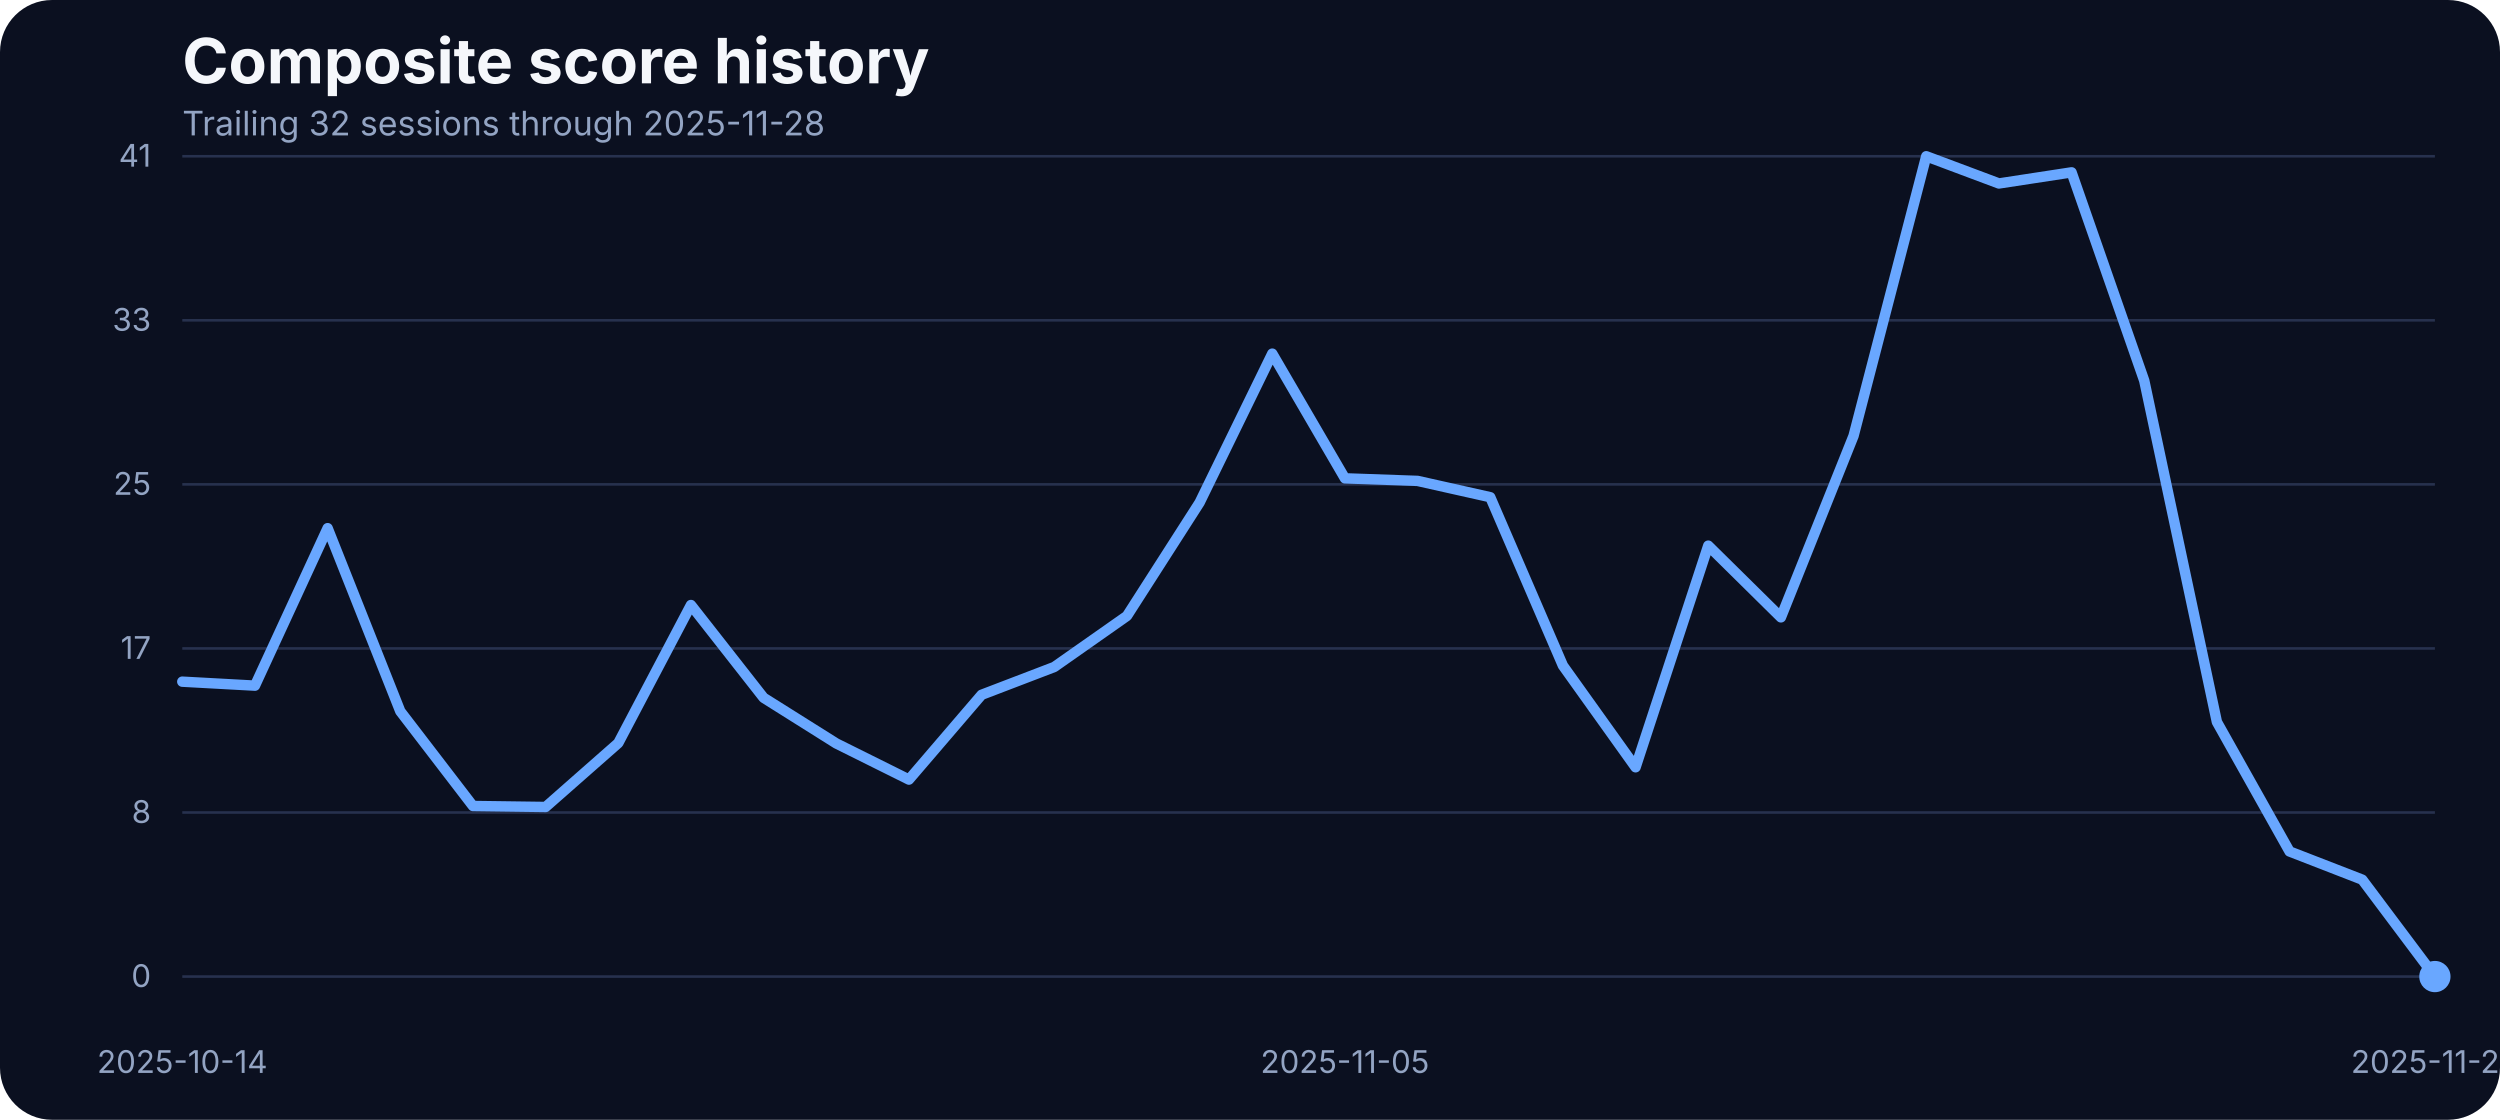
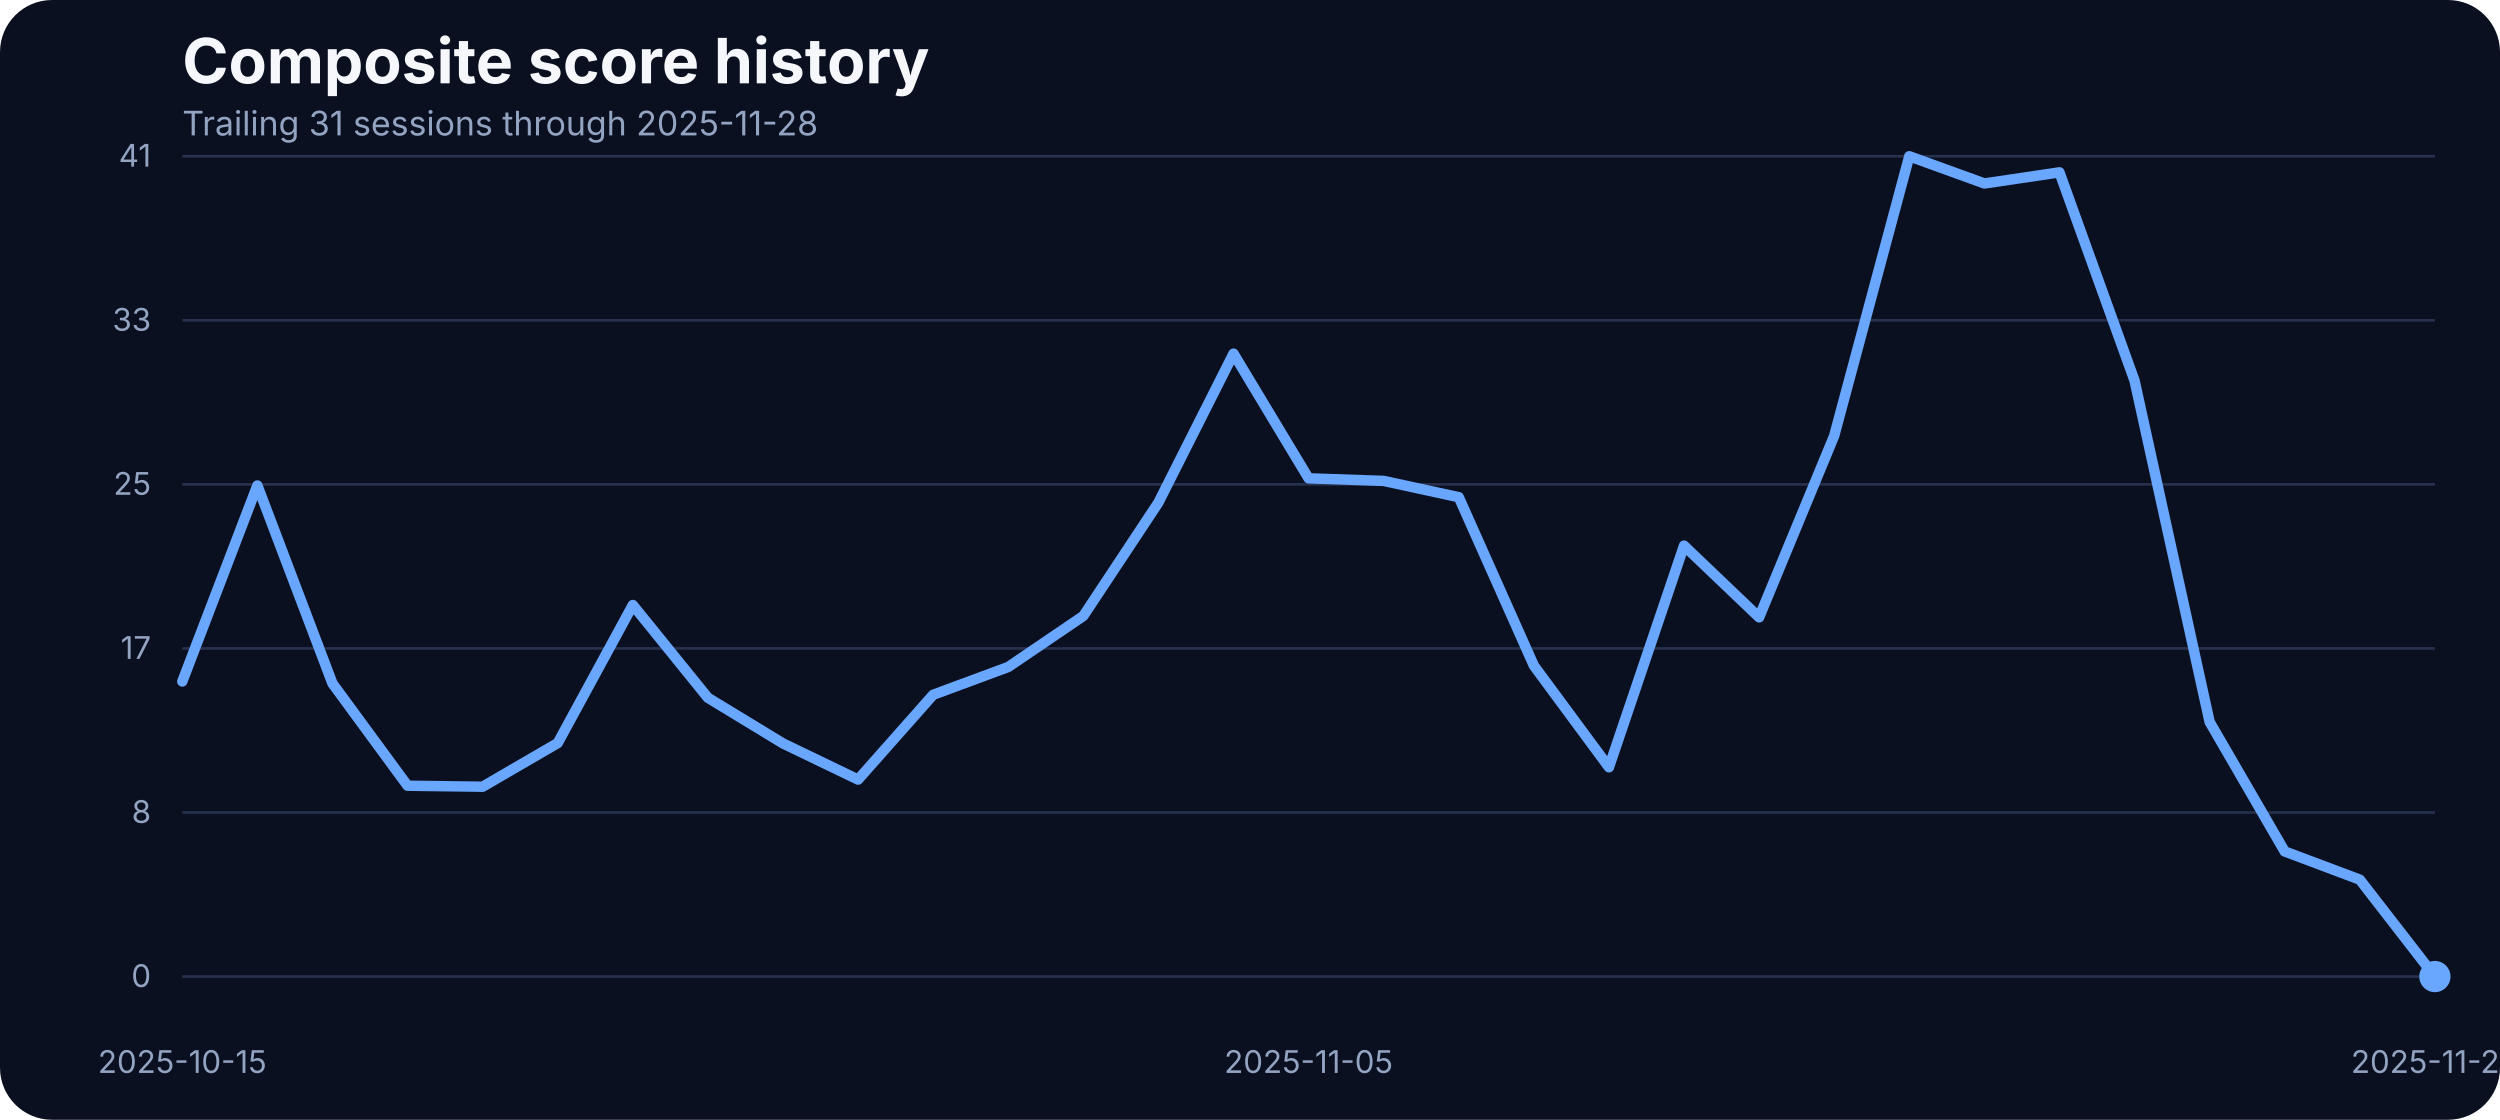
<svg xmlns="http://www.w3.org/2000/svg" width="960" height="430" viewBox="0 0 960 430" role="img" aria-label="Composite score history">
  <rect width="100%" height="100%" fill="#0b1020" rx="20" />
  <text x="70" y="32" fill="#f5f7fb" font-family="Inter, Arial, sans-serif" font-size="24" font-weight="700">Composite score history</text>
-   <text x="70" y="52" fill="#93a4c3" font-family="Inter, Arial, sans-serif" font-size="13">Trailing 32 sessions through 2025-11-28</text>
+   <text x="70" y="52" fill="#93a4c3" font-family="Inter, Arial, sans-serif" font-size="13">Trailing 31 sessions through 2025-11-28</text>
  <line x1="70" x2="935" y1="375.00" y2="375.00" stroke="#27314e" stroke-width="1" />
  <text x="58" y="379.00" text-anchor="end" fill="#93a4c3" font-family="Inter, Arial, sans-serif" font-size="12">0</text>
  <line x1="70" x2="935" y1="312.00" y2="312.00" stroke="#27314e" stroke-width="1" />
  <text x="58" y="316.00" text-anchor="end" fill="#93a4c3" font-family="Inter, Arial, sans-serif" font-size="12">8</text>
  <line x1="70" x2="935" y1="249.00" y2="249.00" stroke="#27314e" stroke-width="1" />
  <text x="58" y="253.00" text-anchor="end" fill="#93a4c3" font-family="Inter, Arial, sans-serif" font-size="12">17</text>
  <line x1="70" x2="935" y1="186.00" y2="186.00" stroke="#27314e" stroke-width="1" />
  <text x="58" y="190.00" text-anchor="end" fill="#93a4c3" font-family="Inter, Arial, sans-serif" font-size="12">25</text>
  <line x1="70" x2="935" y1="123.00" y2="123.00" stroke="#27314e" stroke-width="1" />
  <text x="58" y="127.00" text-anchor="end" fill="#93a4c3" font-family="Inter, Arial, sans-serif" font-size="12">33</text>
  <line x1="70" x2="935" y1="60.00" y2="60.00" stroke="#27314e" stroke-width="1" />
  <text x="58" y="64.00" text-anchor="end" fill="#93a4c3" font-family="Inter, Arial, sans-serif" font-size="12">41</text>
-   <text x="70.00" y="412" text-anchor="middle" fill="#93a4c3" font-family="Inter, Arial, sans-serif" font-size="12">2025-10-14</text>
-   <text x="516.45" y="412" text-anchor="middle" fill="#93a4c3" font-family="Inter, Arial, sans-serif" font-size="12">2025-11-05</text>
+   <text x="70.00" y="412" text-anchor="middle" fill="#93a4c3" font-family="Inter, Arial, sans-serif" font-size="12">2025-10-15</text>
+   <text x="502.50" y="412" text-anchor="middle" fill="#93a4c3" font-family="Inter, Arial, sans-serif" font-size="12">2025-11-05</text>
  <text x="935.00" y="412" text-anchor="middle" fill="#93a4c3" font-family="Inter, Arial, sans-serif" font-size="12">2025-11-28</text>
-   <path d="M 70.00 261.76 L 97.90 263.29 L 125.81 202.82 L 153.71 273.13 L 181.61 309.50 L 209.52 309.88 L 237.42 285.33 L 265.32 232.33 L 293.23 267.94 L 321.13 285.48 L 349.03 299.36 L 376.94 266.80 L 404.84 256.12 L 432.74 236.53 L 460.65 192.98 L 488.55 135.80 L 516.45 183.68 L 544.35 184.67 L 572.26 190.93 L 600.16 255.59 L 628.06 294.63 L 655.97 209.53 L 683.87 237.06 L 711.77 167.36 L 739.68 60.00 L 767.58 70.45 L 795.48 66.18 L 823.39 146.17 L 851.29 277.24 L 879.19 326.96 L 907.10 337.79 L 935.00 375.00" fill="none" stroke="#69a7ff" stroke-width="4" stroke-linecap="round" stroke-linejoin="round" />
+   <path d="M 70.00 261.69 L 98.83 186.43 L 127.67 262.45 L 156.50 301.72 L 185.33 302.10 L 214.17 285.33 L 243.00 232.33 L 271.83 267.94 L 300.67 285.48 L 329.50 299.36 L 358.33 266.80 L 387.17 256.12 L 416.00 236.53 L 444.83 192.98 L 473.67 135.80 L 502.50 183.68 L 531.33 184.67 L 560.17 190.93 L 589.00 255.59 L 617.83 294.63 L 646.67 209.53 L 675.50 237.06 L 704.33 167.36 L 733.17 60.00 L 762.00 70.45 L 790.83 66.18 L 819.67 146.17 L 848.50 277.24 L 877.33 326.96 L 906.17 337.79 L 935.00 375.00" fill="none" stroke="#69a7ff" stroke-width="4" stroke-linecap="round" stroke-linejoin="round" />
  <circle cx="935.00" cy="375.00" r="6" fill="#69a7ff" />
</svg>
